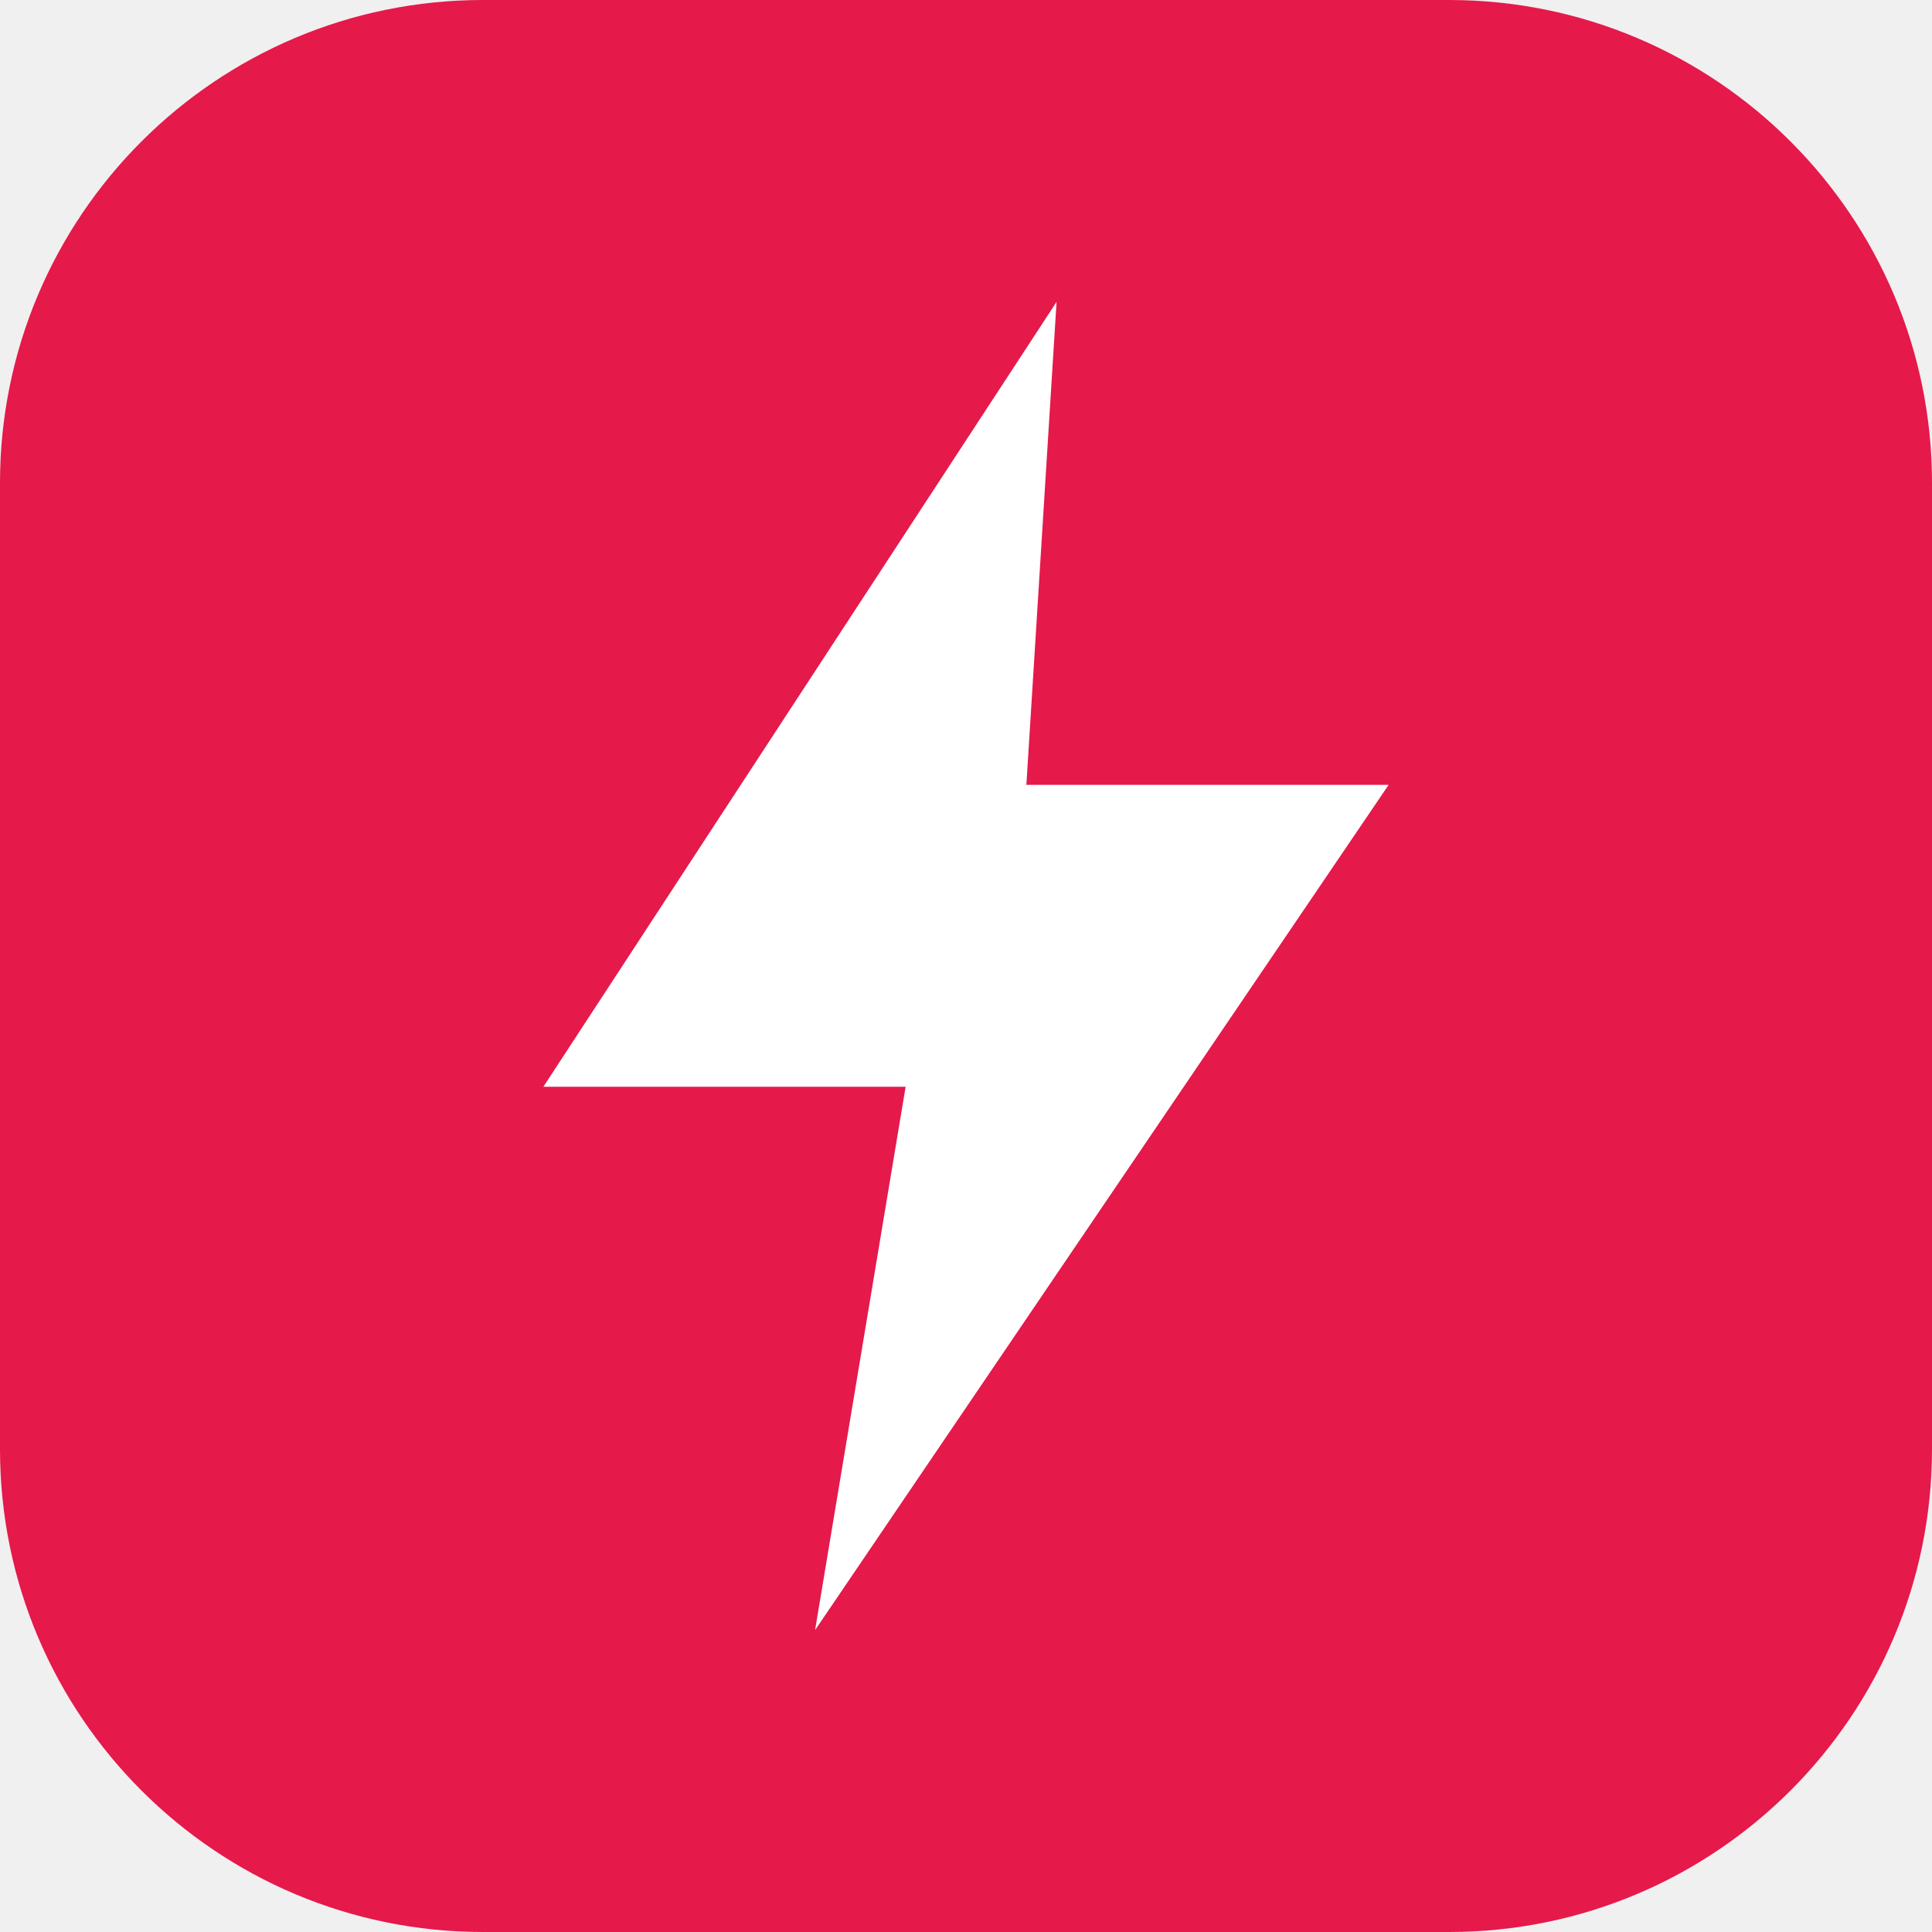
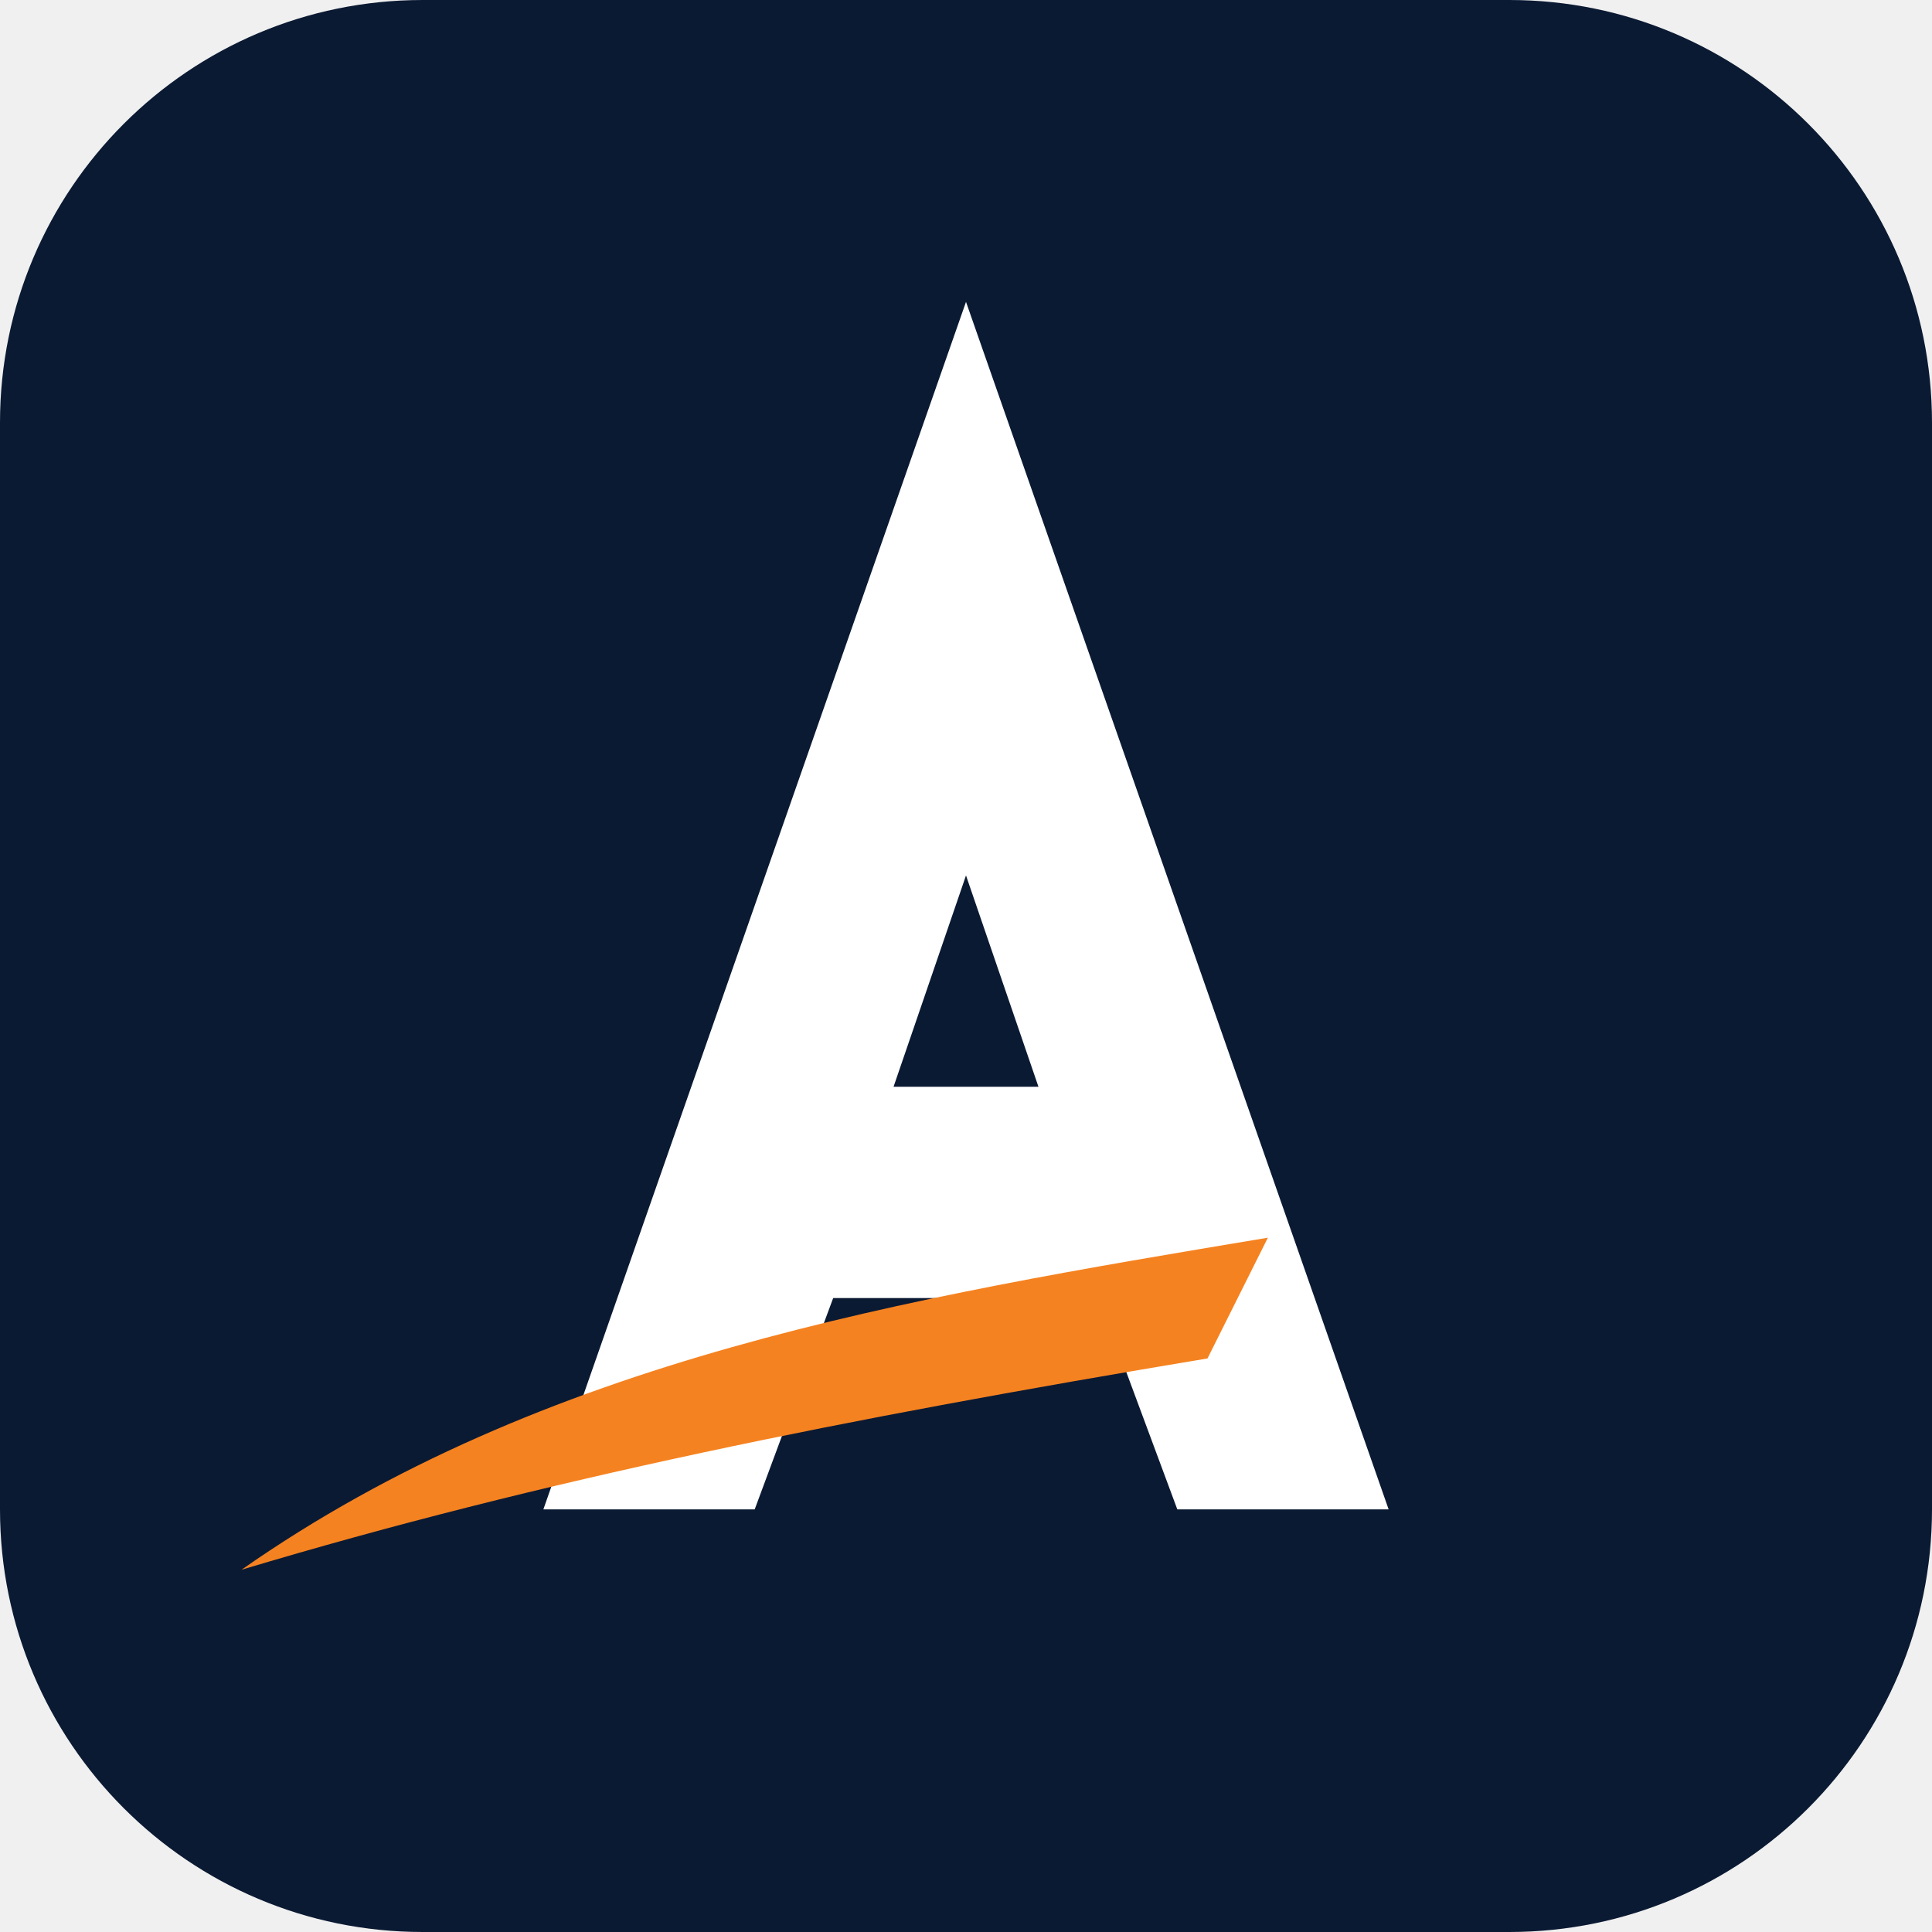
<svg xmlns="http://www.w3.org/2000/svg" viewBox="0 0 64 64">
-   <rect width="64" height="64" rx="16" fill="#E5194A" />
-   <path d="M35 10 18 36h12l-3 18 19-28H34z" fill="#fff" />
+   <rect width="64" height="64" rx="14" fill="#0B1A33" />
+   <path d="M32 10 46 50h-7l-2.6-7h-8.8L25 50h-7Zm-2.4 26h4.8L32 29Z" fill="#fff" fill-rule="evenodd" />
+   <path d="M8 52c10-7 22-9 34-11l-2 4c-12 2-22 4-32 7Z" fill="#F58220" />
</svg>
